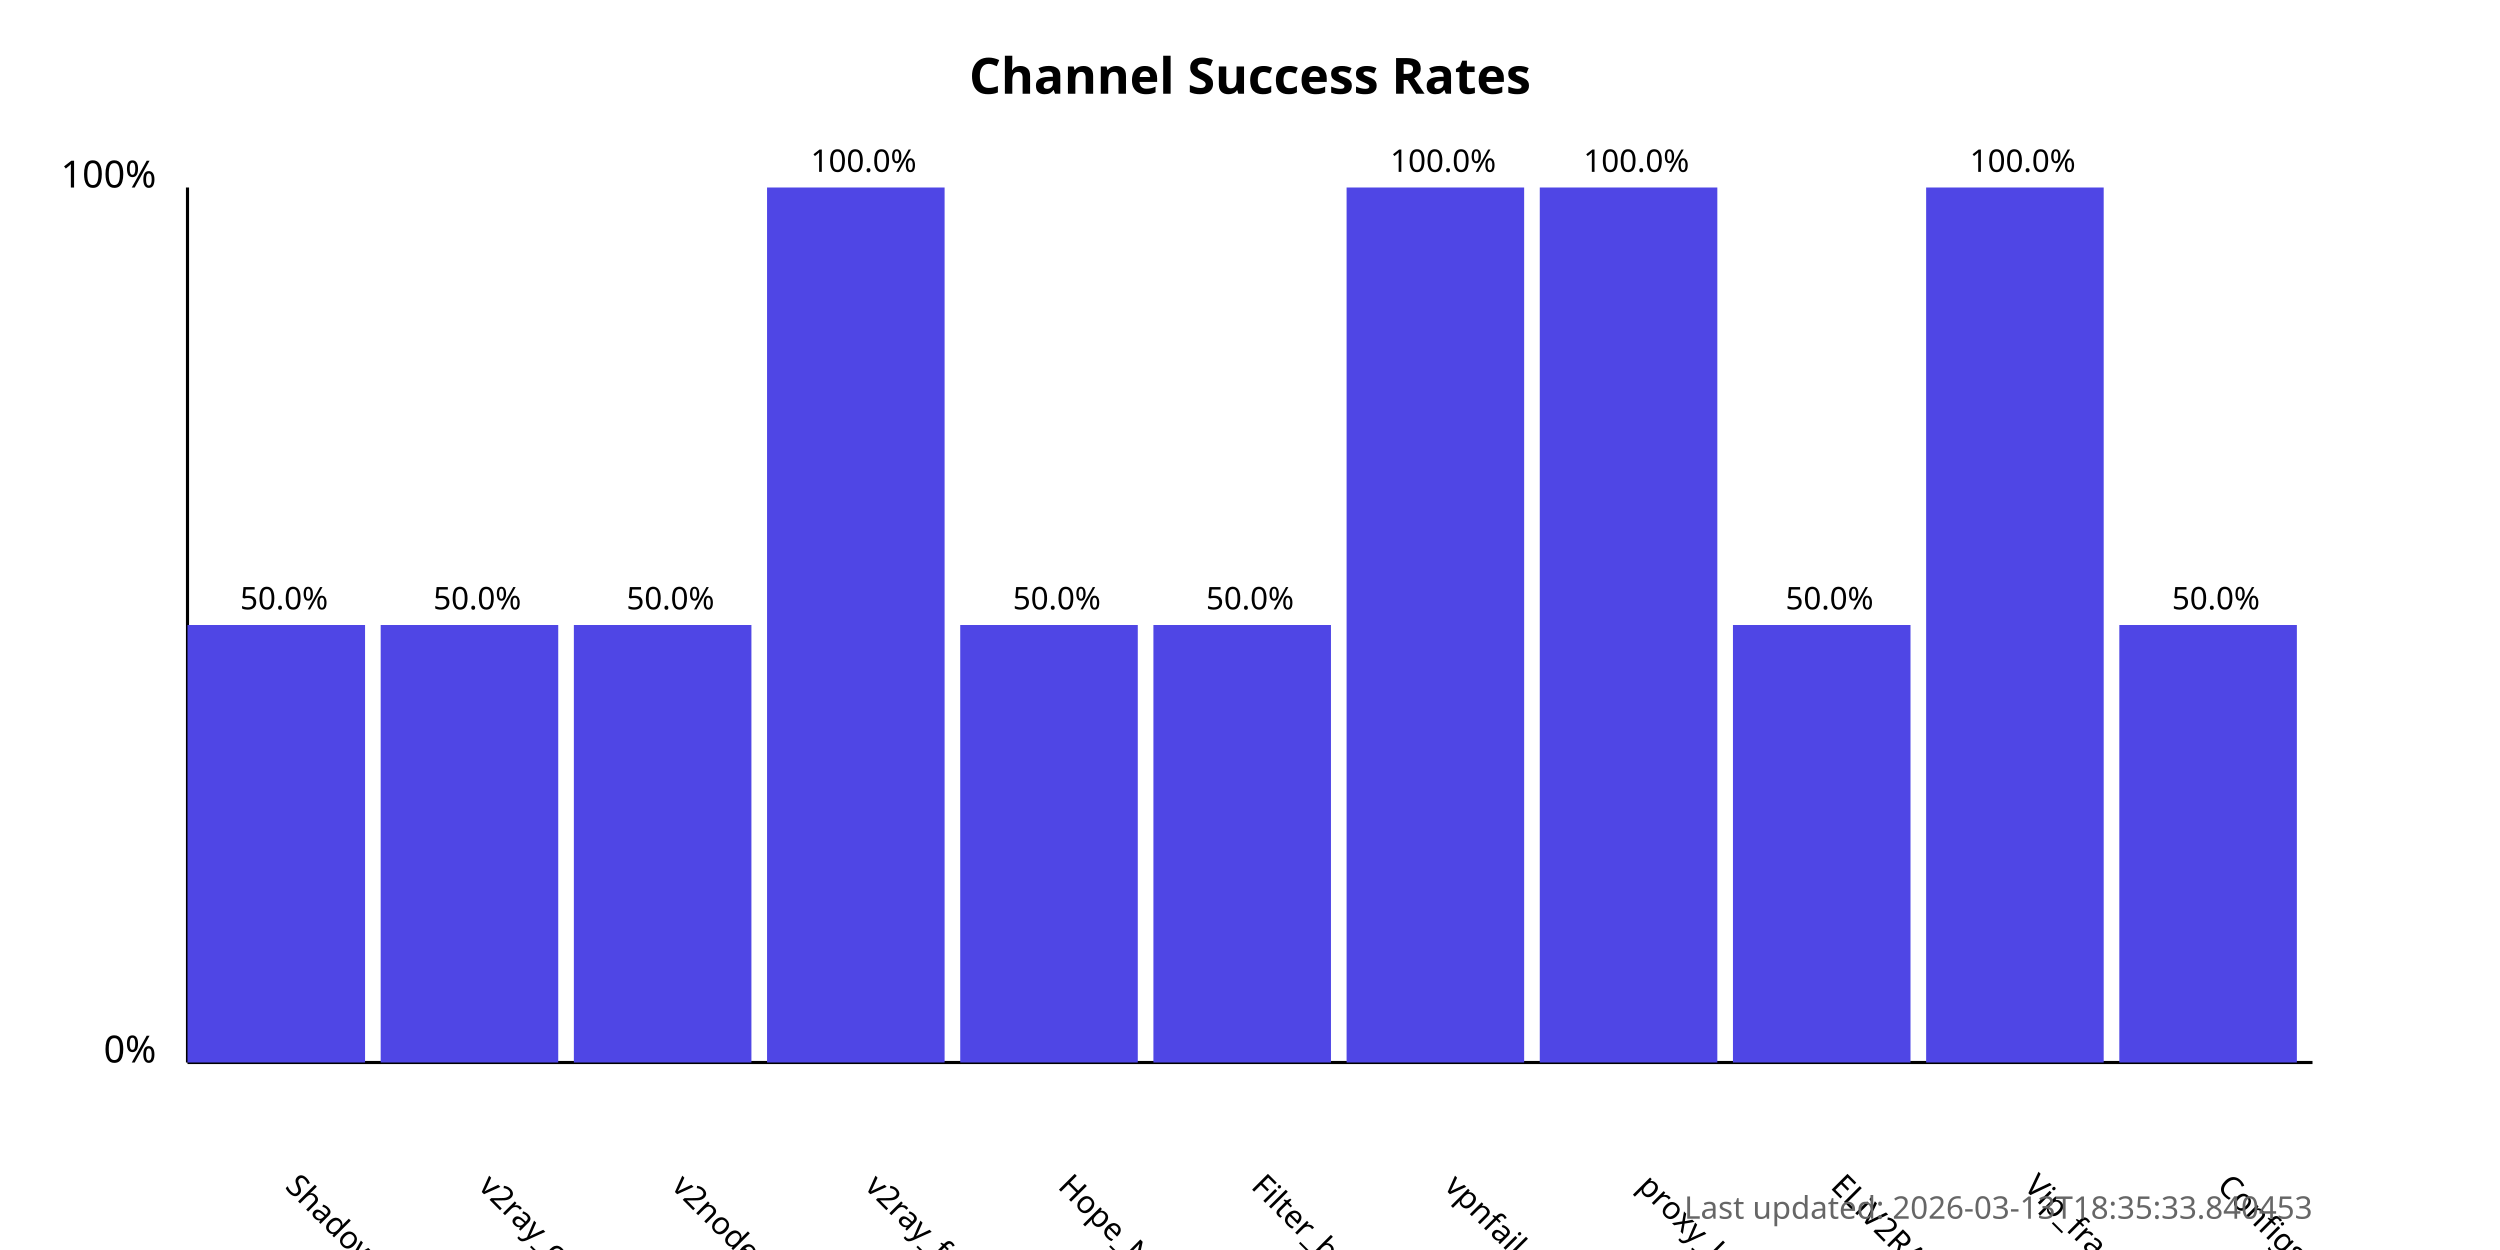
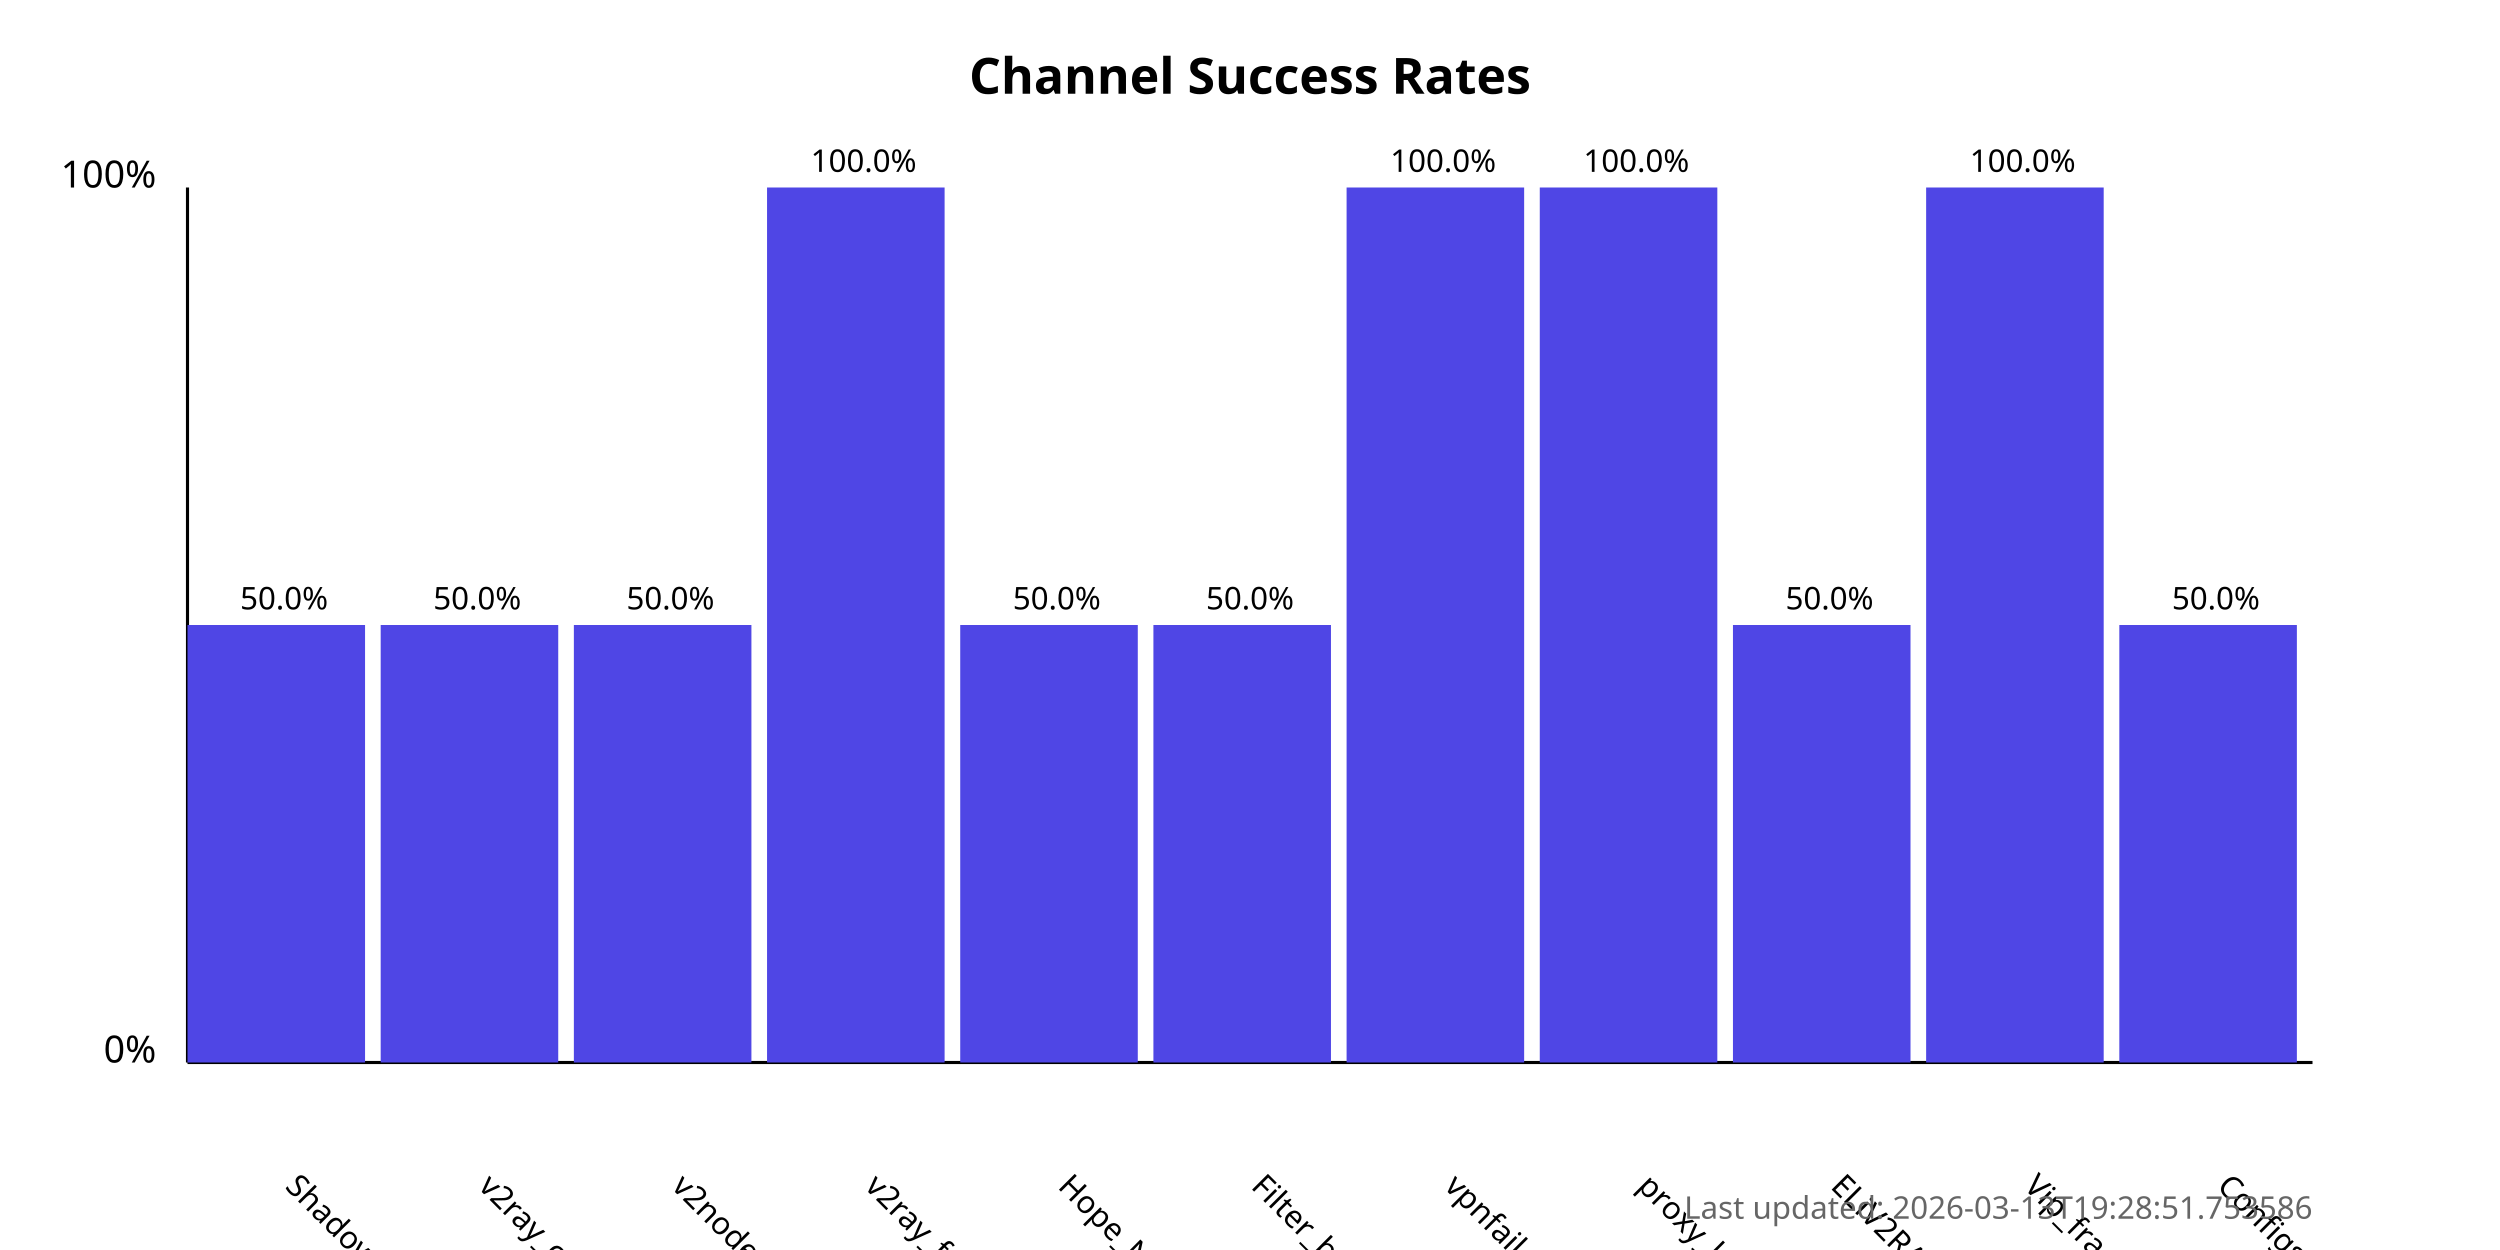
<svg xmlns="http://www.w3.org/2000/svg" width="800" height="400">
  <style>
            .chart-title { font: bold 16px sans-serif; }
            .axis-label { font: 12px sans-serif; }
            .tick-label { font: 10px sans-serif; }
            .bar { fill: #4f46e5; }
            .bar:hover { fill: #6366f1; }
            .timestamp { font: 10px sans-serif; fill: #666; }
        </style>
  <text x="400.0" y="30" text-anchor="middle" class="chart-title">
            Channel Success Rates
        </text>
  <line x1="60" y1="340" x2="60" y2="60" stroke="black" stroke-width="1" />
  <line x1="60" y1="340" x2="740" y2="340" stroke="black" stroke-width="1" />
  <text x="50" y="340" text-anchor="end" class="axis-label">0%</text>
  <text x="50" y="60" text-anchor="end" class="axis-label">100%</text>
  <g>
    <rect x="60" y="200.0" width="56.818" height="140.0" class="bar" />
    <text x="90.909" y="380" transform="rotate(45, 90.90909, 380)" text-anchor="start" class="tick-label">
                ShadowProxy66
            </text>
    <text x="90.909" y="195.0" text-anchor="middle" class="tick-label">
                50.0%
            </text>
  </g>
  <g>
    <rect x="121.818" y="200.0" width="56.818" height="140.0" class="bar" />
    <text x="152.727" y="380" transform="rotate(45, 152.7273, 380)" text-anchor="start" class="tick-label">
                v2ray_configs_pool
            </text>
    <text x="152.727" y="195.0" text-anchor="middle" class="tick-label">
                50.0%
            </text>
  </g>
  <g>
    <rect x="183.636" y="200.0" width="56.818" height="140.0" class="bar" />
    <text x="214.545" y="380" transform="rotate(45, 214.5455, 380)" text-anchor="start" class="tick-label">
                v2nodes
            </text>
    <text x="214.545" y="195.0" text-anchor="middle" class="tick-label">
                50.0%
            </text>
  </g>
  <g>
    <rect x="245.455" y="60.0" width="56.818" height="280.0" class="bar" />
    <text x="276.364" y="380" transform="rotate(45, 276.3636, 380)" text-anchor="start" class="tick-label">
                v2ray_free_conf
            </text>
    <text x="276.364" y="55.0" text-anchor="middle" class="tick-label">
                100.0%
            </text>
  </g>
  <g>
    <rect x="307.273" y="200.0" width="56.818" height="140.0" class="bar" />
    <text x="338.182" y="380" transform="rotate(45, 338.1818, 380)" text-anchor="start" class="tick-label">
                Hope_Net
            </text>
    <text x="338.182" y="195.0" text-anchor="middle" class="tick-label">
                50.0%
            </text>
  </g>
  <g>
    <rect x="369.091" y="200.0" width="56.818" height="140.0" class="bar" />
    <text x="400.0" y="380" transform="rotate(45, 400.0, 380)" text-anchor="start" class="tick-label">
                Filter_breaker
            </text>
    <text x="400.0" y="195.0" text-anchor="middle" class="tick-label">
                50.0%
            </text>
  </g>
  <g>
    <rect x="430.909" y="60.0" width="56.818" height="280.0" class="bar" />
    <text x="461.818" y="380" transform="rotate(45, 461.8182, 380)" text-anchor="start" class="tick-label">
                vpnfail_vless
            </text>
    <text x="461.818" y="55.0" text-anchor="middle" class="tick-label">
                100.0%
            </text>
  </g>
  <g>
    <rect x="492.727" y="60.0" width="56.818" height="280.0" class="bar" />
    <text x="523.636" y="380" transform="rotate(45, 523.6364, 380)" text-anchor="start" class="tick-label">
                proxy_kafee
            </text>
    <text x="523.636" y="55.0" text-anchor="middle" class="tick-label">
                100.0%
            </text>
  </g>
  <g>
    <rect x="554.545" y="200.0" width="56.818" height="140.0" class="bar" />
    <text x="585.455" y="380" transform="rotate(45, 585.4545, 380)" text-anchor="start" class="tick-label">
                ELiV2RAY
            </text>
    <text x="585.455" y="195.0" text-anchor="middle" class="tick-label">
                50.0%
            </text>
  </g>
  <g>
    <rect x="616.364" y="60.0" width="56.818" height="280.0" class="bar" />
    <text x="647.273" y="380" transform="rotate(45, 647.2727, 380)" text-anchor="start" class="tick-label">
                Vip_fragment_v2ray
            </text>
    <text x="647.273" y="55.0" text-anchor="middle" class="tick-label">
                100.0%
            </text>
  </g>
  <g>
    <rect x="678.182" y="200.0" width="56.818" height="140.0" class="bar" />
    <text x="709.091" y="380" transform="rotate(45, 709.0909, 380)" text-anchor="start" class="tick-label">
                ConfigsHubPlus
            </text>
    <text x="709.091" y="195.0" text-anchor="middle" class="tick-label">
                50.0%
            </text>
  </g>
  <text x="740" y="390" text-anchor="end" class="timestamp">
-             Last updated: 2026-03-13T18:35:33.840453
+             Last updated: 2026-03-13T19:28:51.753586
        </text>
</svg>
